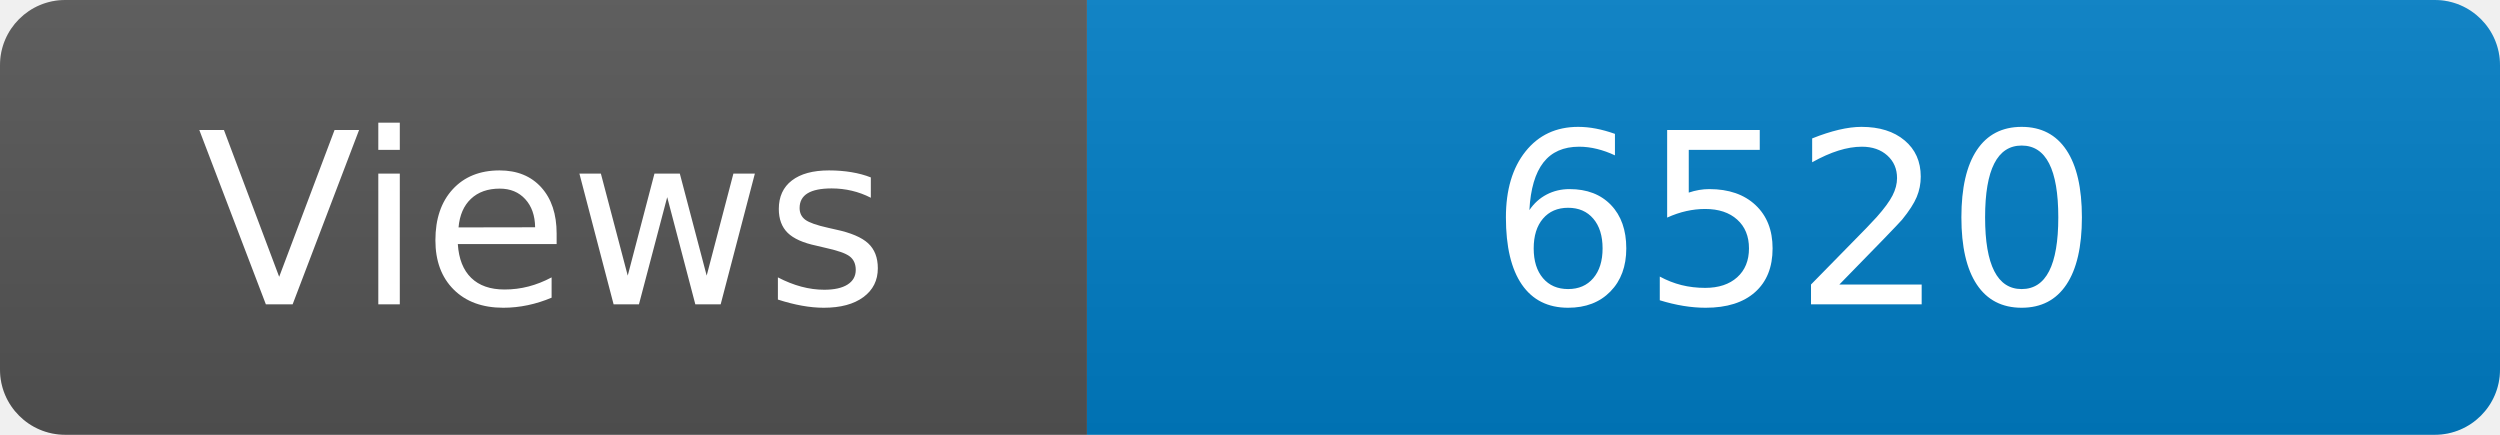
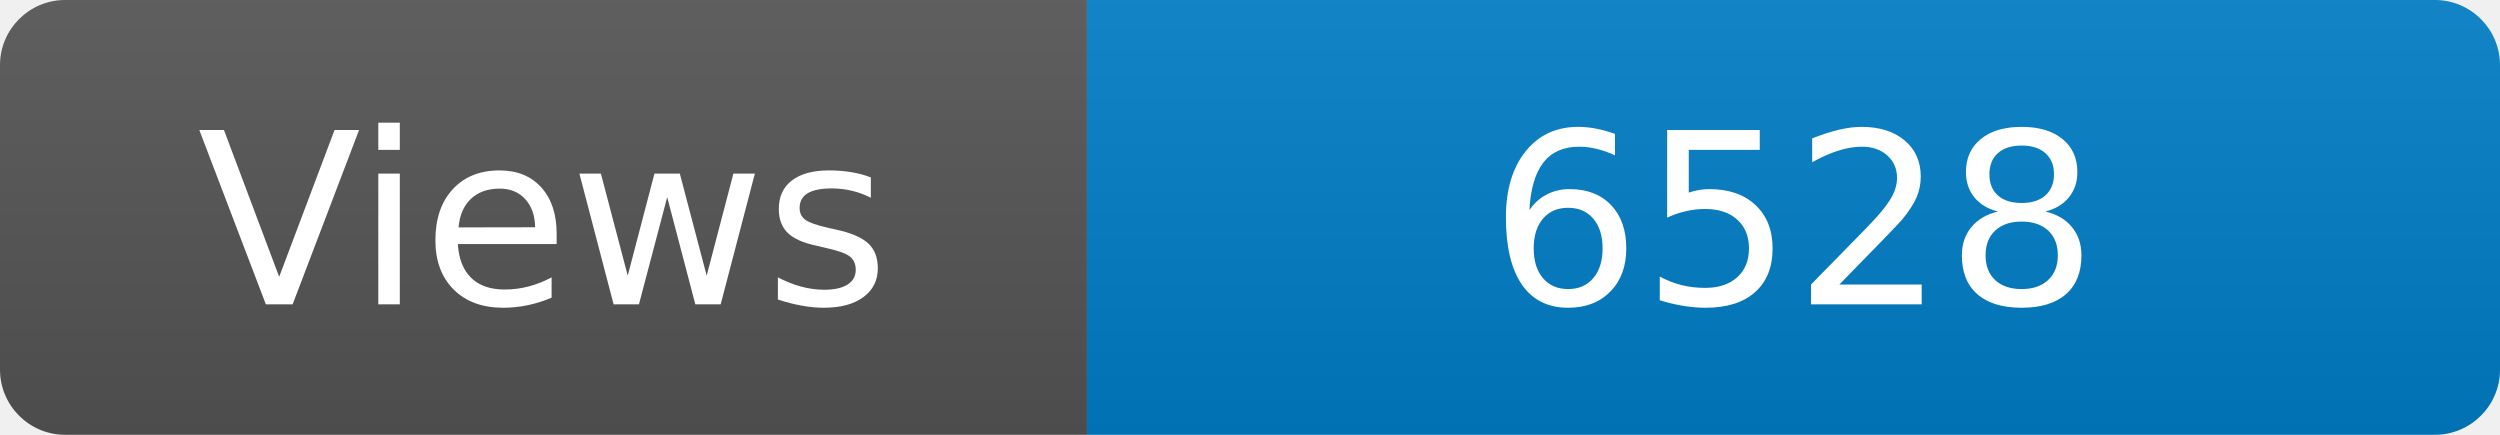
<svg xmlns="http://www.w3.org/2000/svg" width="115" height="20" role="img" aria-label="Maintained?: yes">
  <linearGradient id="s" x2="0" y2="100%">
    <stop offset="0" stop-color="#bbb" stop-opacity=".1" />
    <stop offset="1" stop-opacity=".1" />
  </linearGradient>
  <clipPath id="r">
    <rect width="115" height="20" rx="3" fill="#fff" />
  </clipPath>
  <g clip-path="url(#r)">
    <rect width="50" height="20" fill="#555" />
    <rect x="50" width="160" height="20" fill="#007ec6" />
    <rect width="115" height="20" fill="url(#s)" />
  </g>
  <g fill="#fff" text-anchor="middle" font-family="Verdana,Geneva,DejaVu Sans,sans-serif" font-size="110">
    <text x="250" y="140" transform="scale(.1)" fill="#fff">Views</text>
-     <text x="825" y="140" transform="scale(.1)" fill="#fff">6520</text>
+     <text x="825" y="140" transform="scale(.1)" fill="#fff">6528</text>
  </g>
</svg>
